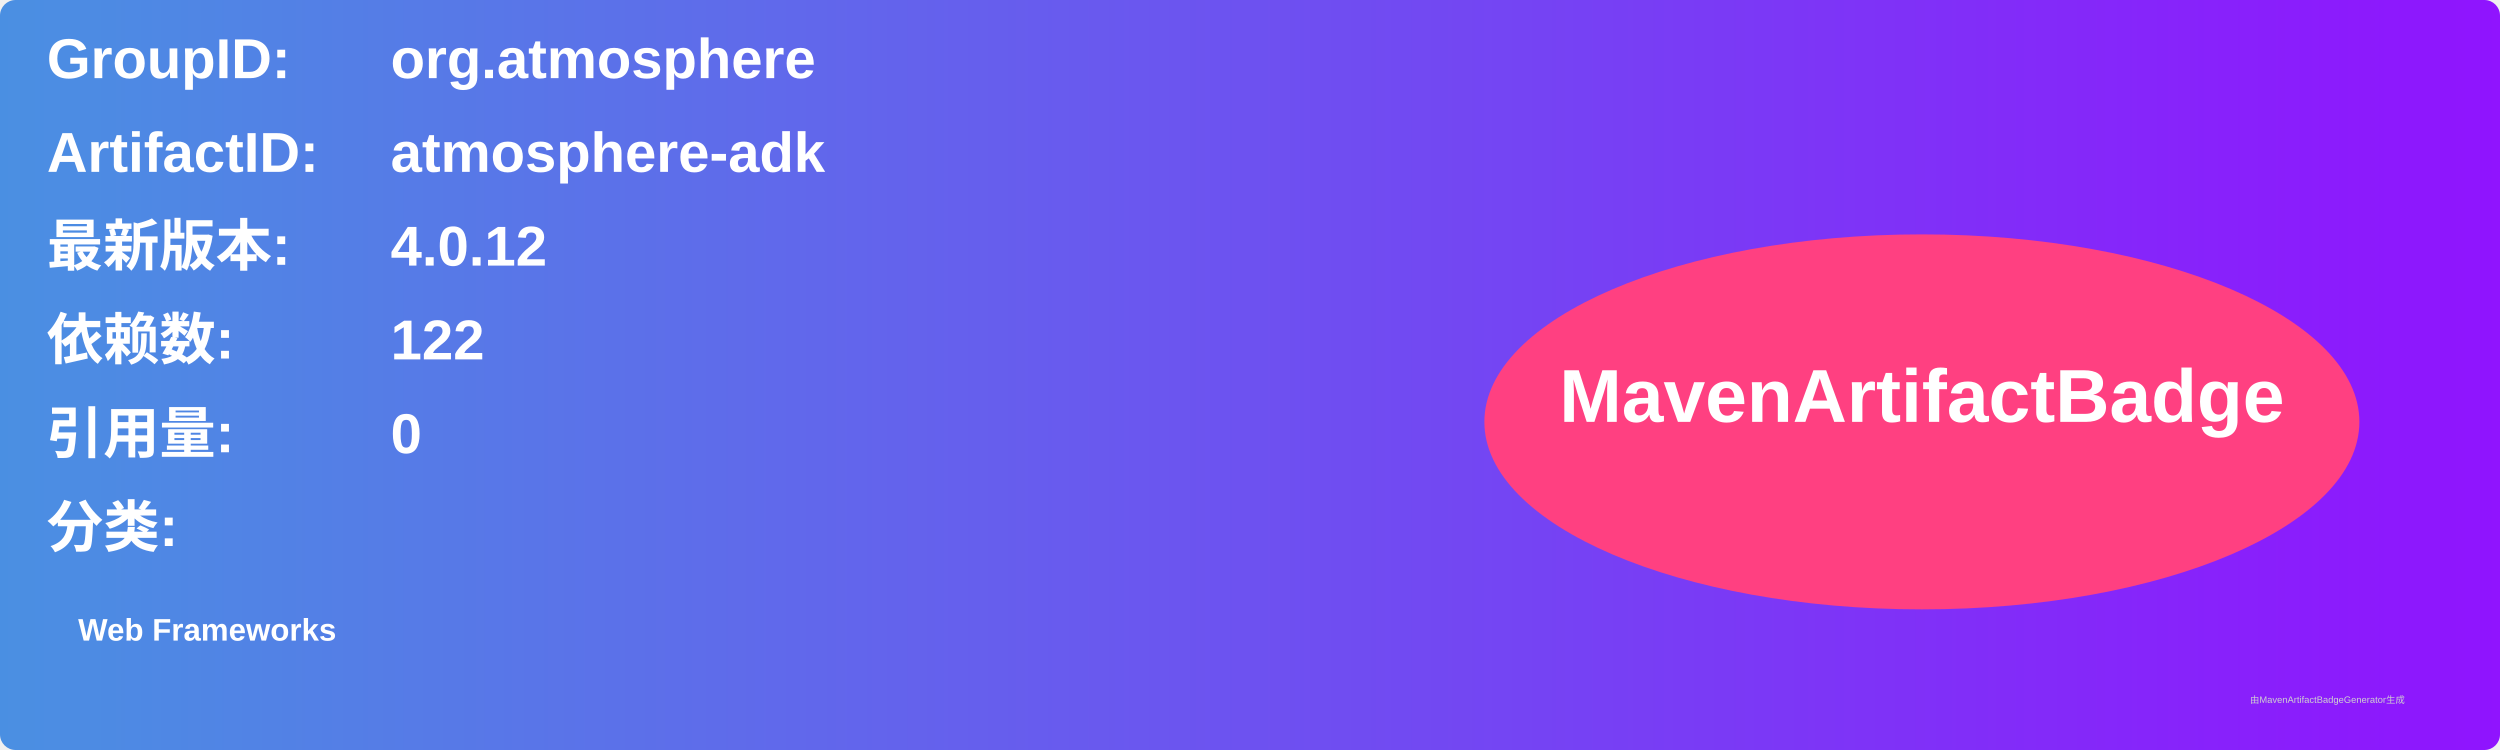
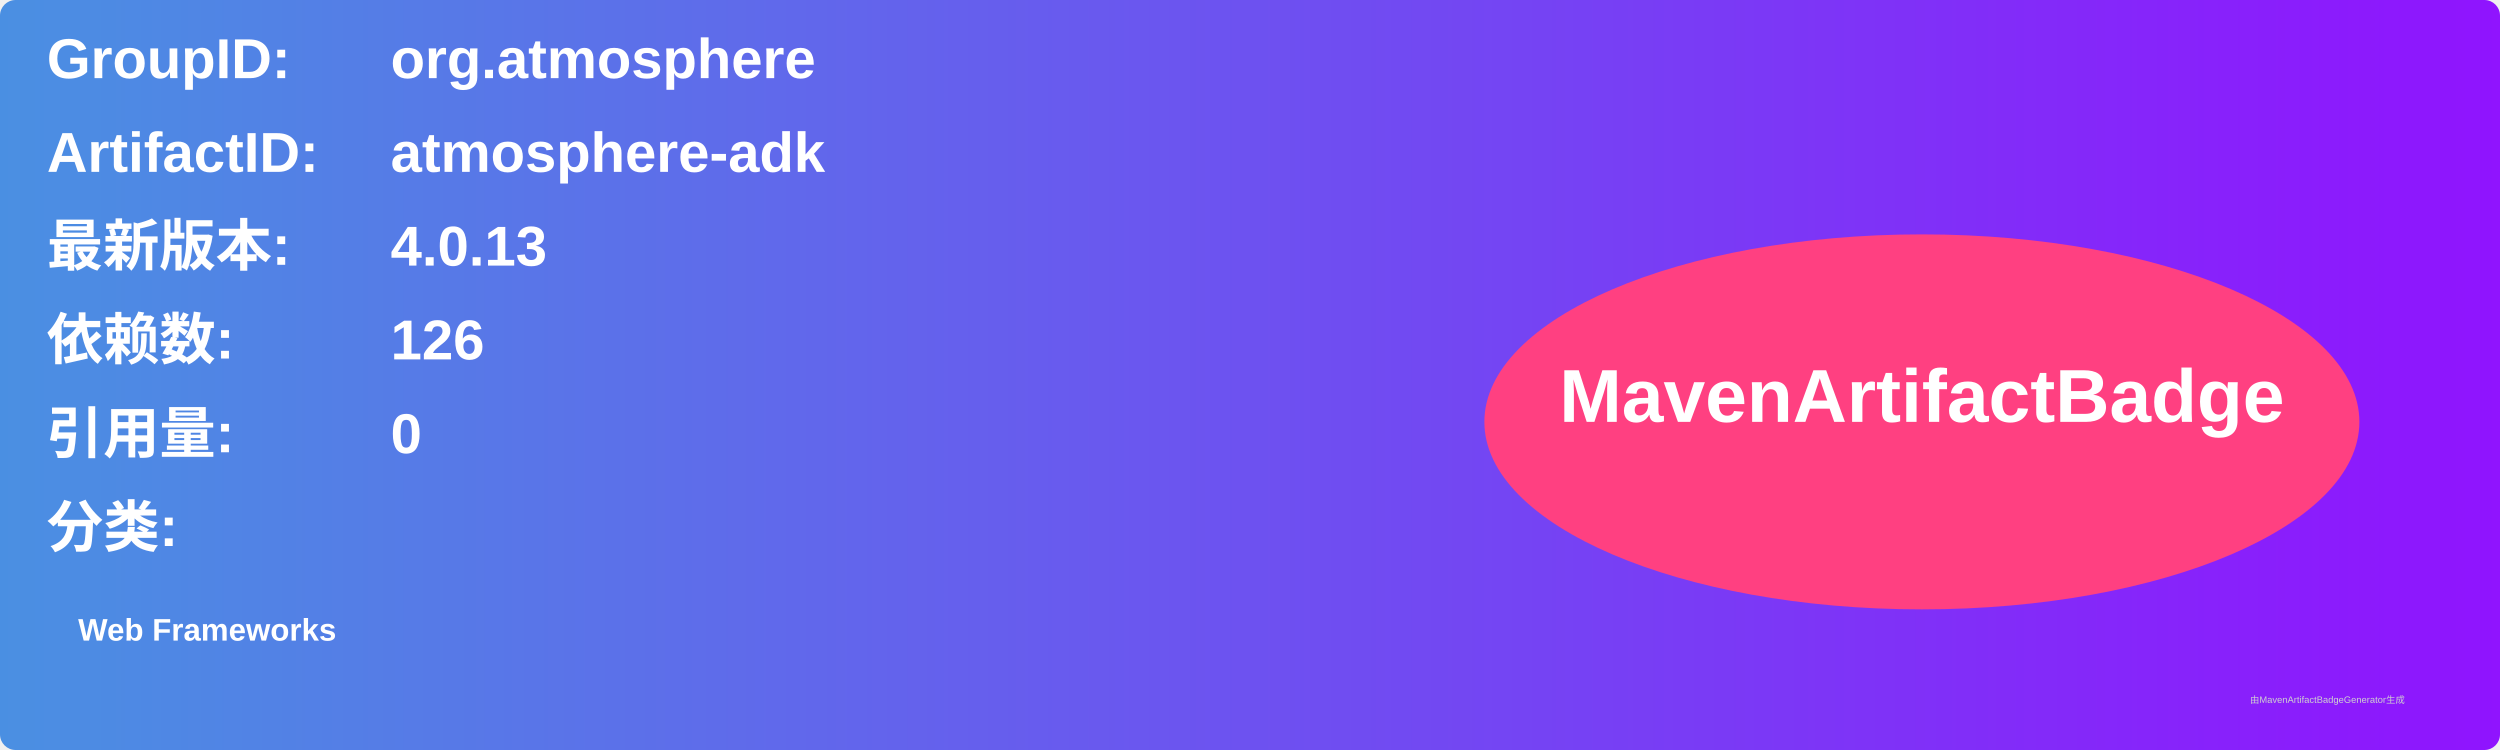
<svg xmlns="http://www.w3.org/2000/svg" width="800" height="240" viewBox="0 0 800 240">
  <linearGradient id="grad" x1="0%" y1="0%" x2="100%" y2="0%">
    <stop offset="0%" stop-color="#4a90e2" />
    <stop offset="100%" stop-color="#9013fe" />
  </linearGradient>
  <rect width="100%" height="100%" rx="5" ry="5" fill="url(#grad)" />
  <g transform="translate(15, 15)">
    <text x="0" y="10" font-family="Arial" font-size="18" fill="white" font-weight="bold" width="260">GroupID:</text>
    <text x="110" y="10" font-family="Arial" font-size="18" fill="white" font-weight="bold" width="460">org.atmosphere</text>
    <text x="0" y="40" font-family="Arial" font-size="18" fill="white" font-weight="bold" width="260">ArtifactID:</text>
    <text x="110" y="40" font-family="Arial" font-size="18" fill="white" font-weight="bold" width="460">atmosphere-adk</text>
    <text x="0" y="70" font-family="Arial" font-size="18" fill="white" font-weight="bold">最新版本:</text>
    <text x="110" y="70" font-family="Arial" font-size="18" fill="white" font-weight="bold">
-       <tspan font-weight="bold">4.0.12</tspan>
+       <tspan font-weight="bold">4.0.13</tspan>
    </text>
    <text x="0" y="100" font-family="Arial" font-size="18" fill="white" font-weight="bold">依赖数: </text>
    <text x="110" y="100" font-family="Arial" font-size="18" fill="white">
-       <tspan font-weight="bold">122</tspan>
+       <tspan font-weight="bold">126</tspan>
    </text>
    <text x="0" y="130" font-family="Arial" font-size="18" fill="white" font-weight="bold">引用量: </text>
    <text x="110" y="130" font-family="Arial" font-size="18" fill="white">
      <tspan font-weight="bold">0</tspan>
    </text>
    <text x="0" y="160" font-family="Arial" font-size="18" fill="white" font-weight="bold">分类:</text>
    <text x="10" y="190" font-family="Arial" font-size="10" fill="white">
      <tspan font-weight="bold">Web Frameworks</tspan>
    </text>
    <ellipse cx="600" cy="120" rx="140" ry="60" fill="#ff4081" />
    <text x="600" y="120" text-anchor="middle" font-family="Arial" font-size="24" fill="white" font-weight="bold">MavenArtifactBadge</text>
  </g>
  <text x="720" y="225" font-family="Arial" font-size="3" fill="#d0d0d0">由MavenArtifactBadgeGenerator生成</text>
</svg>
